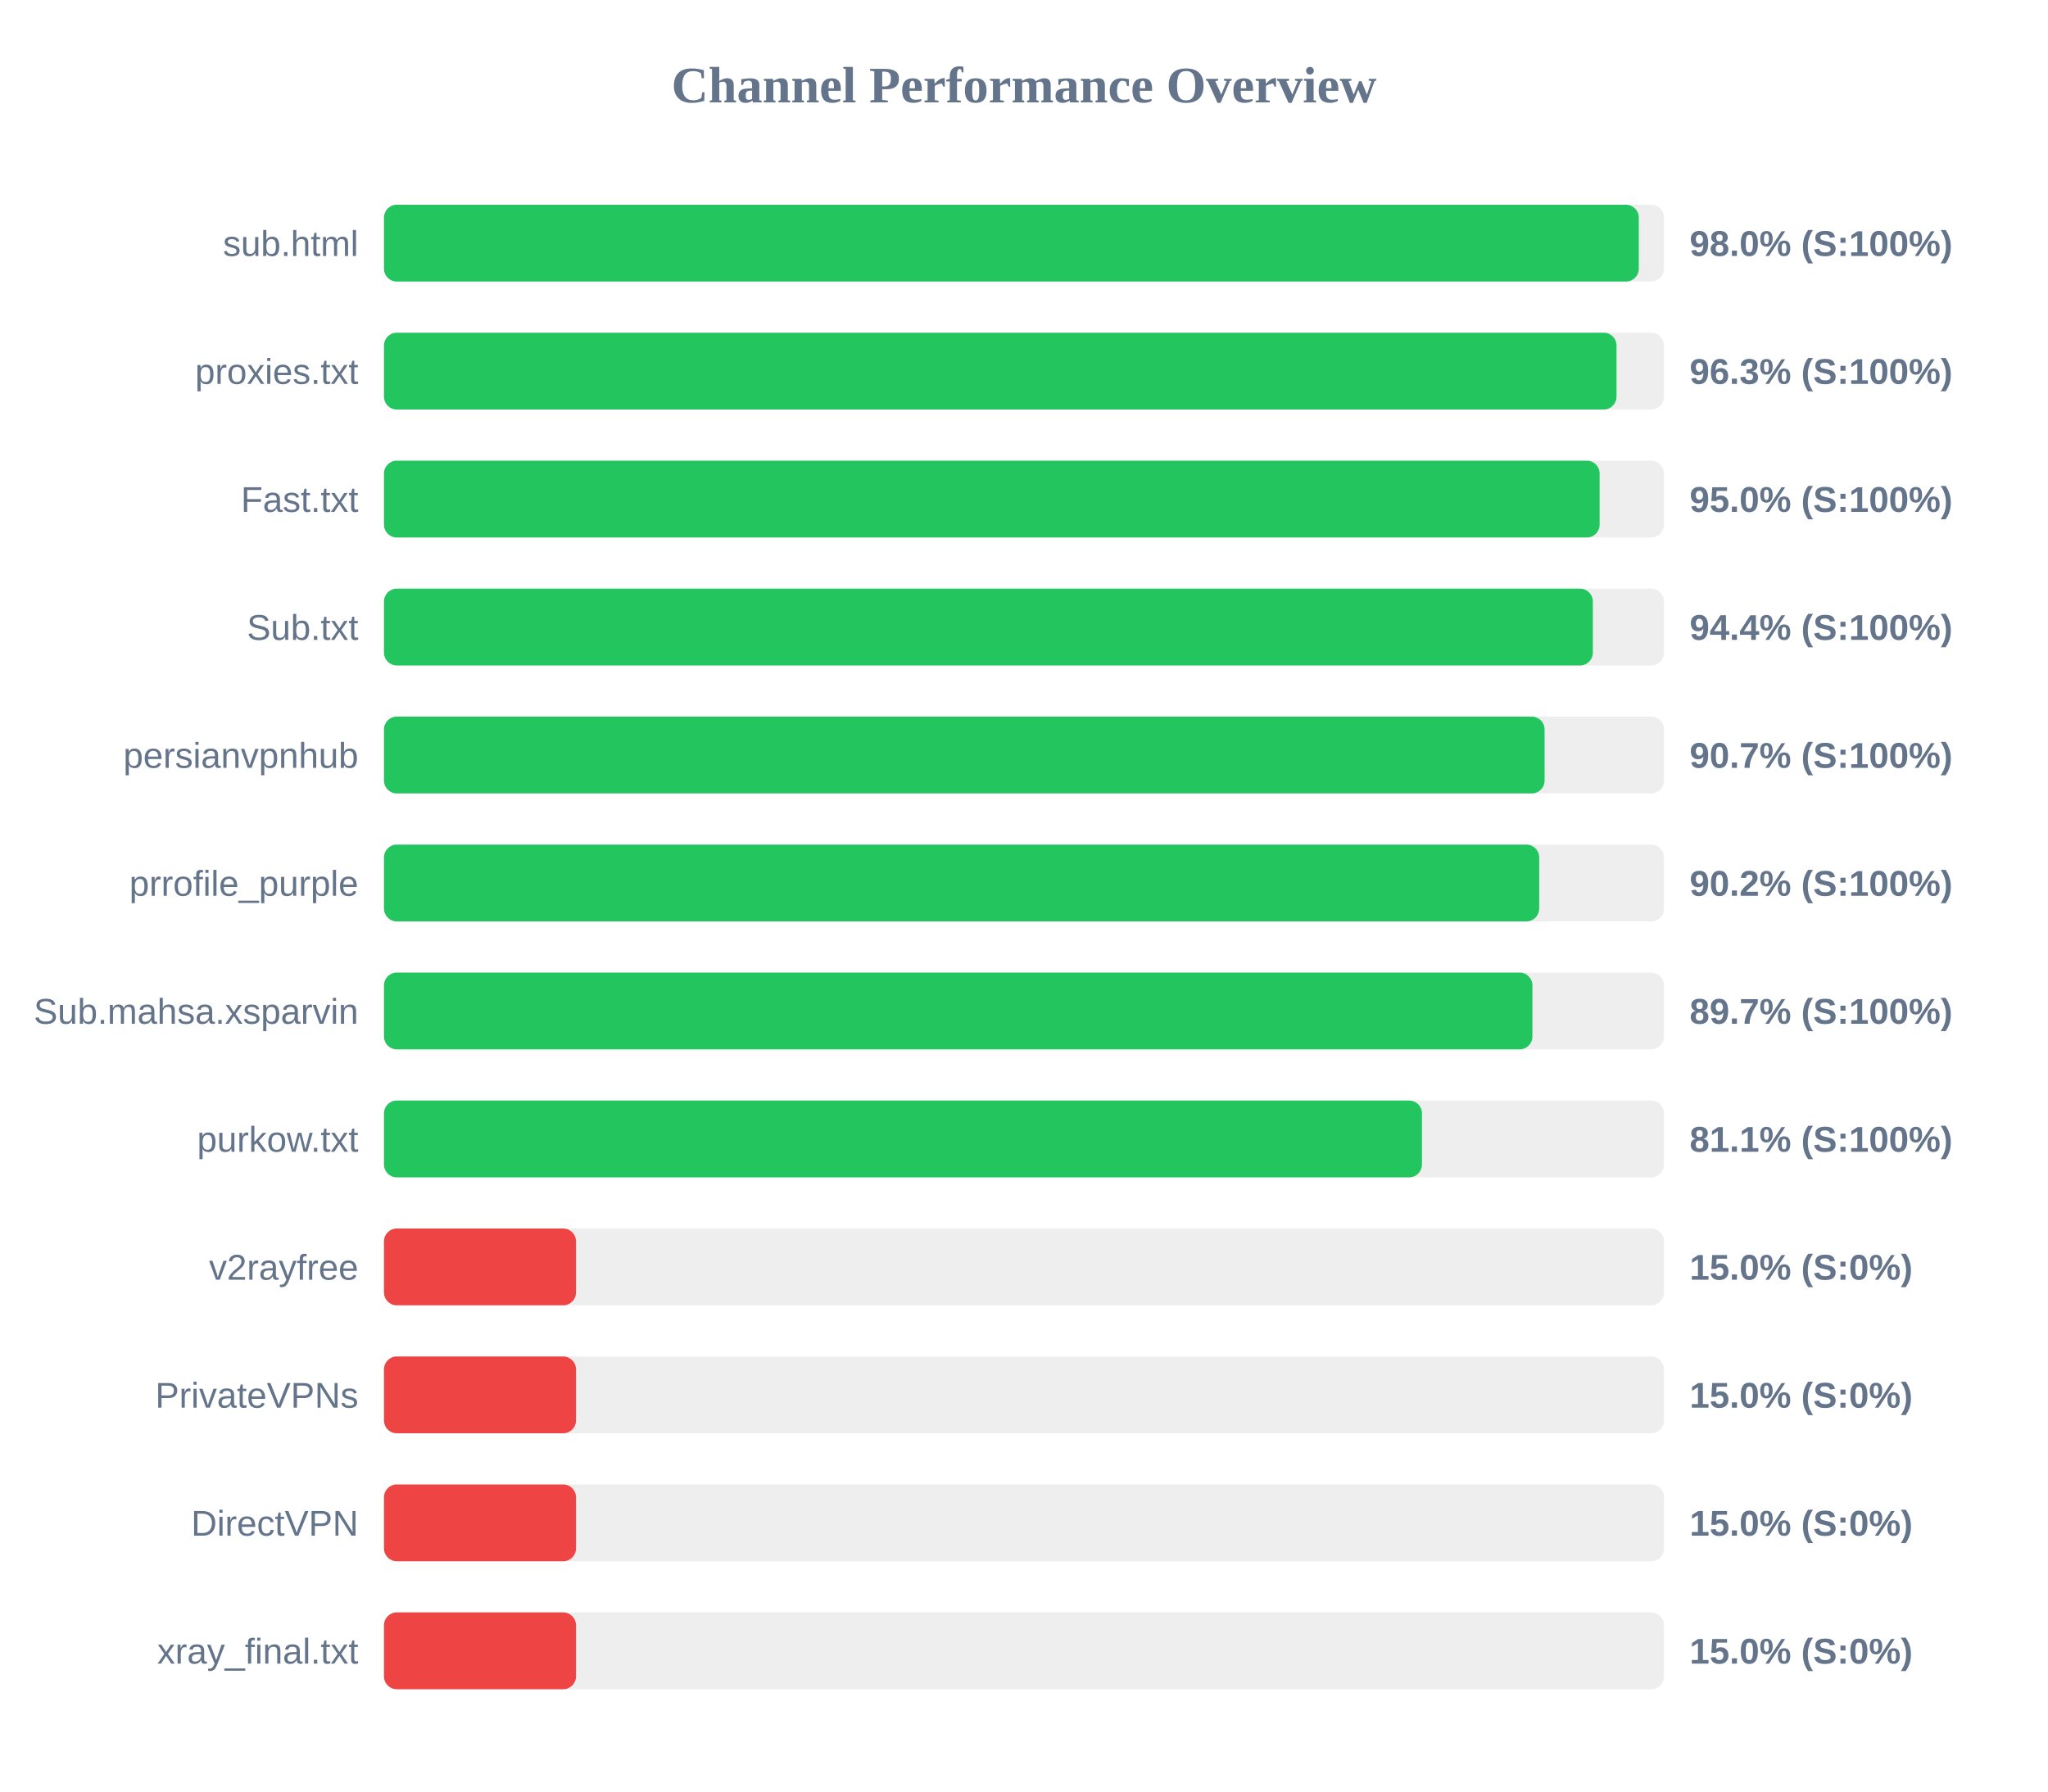
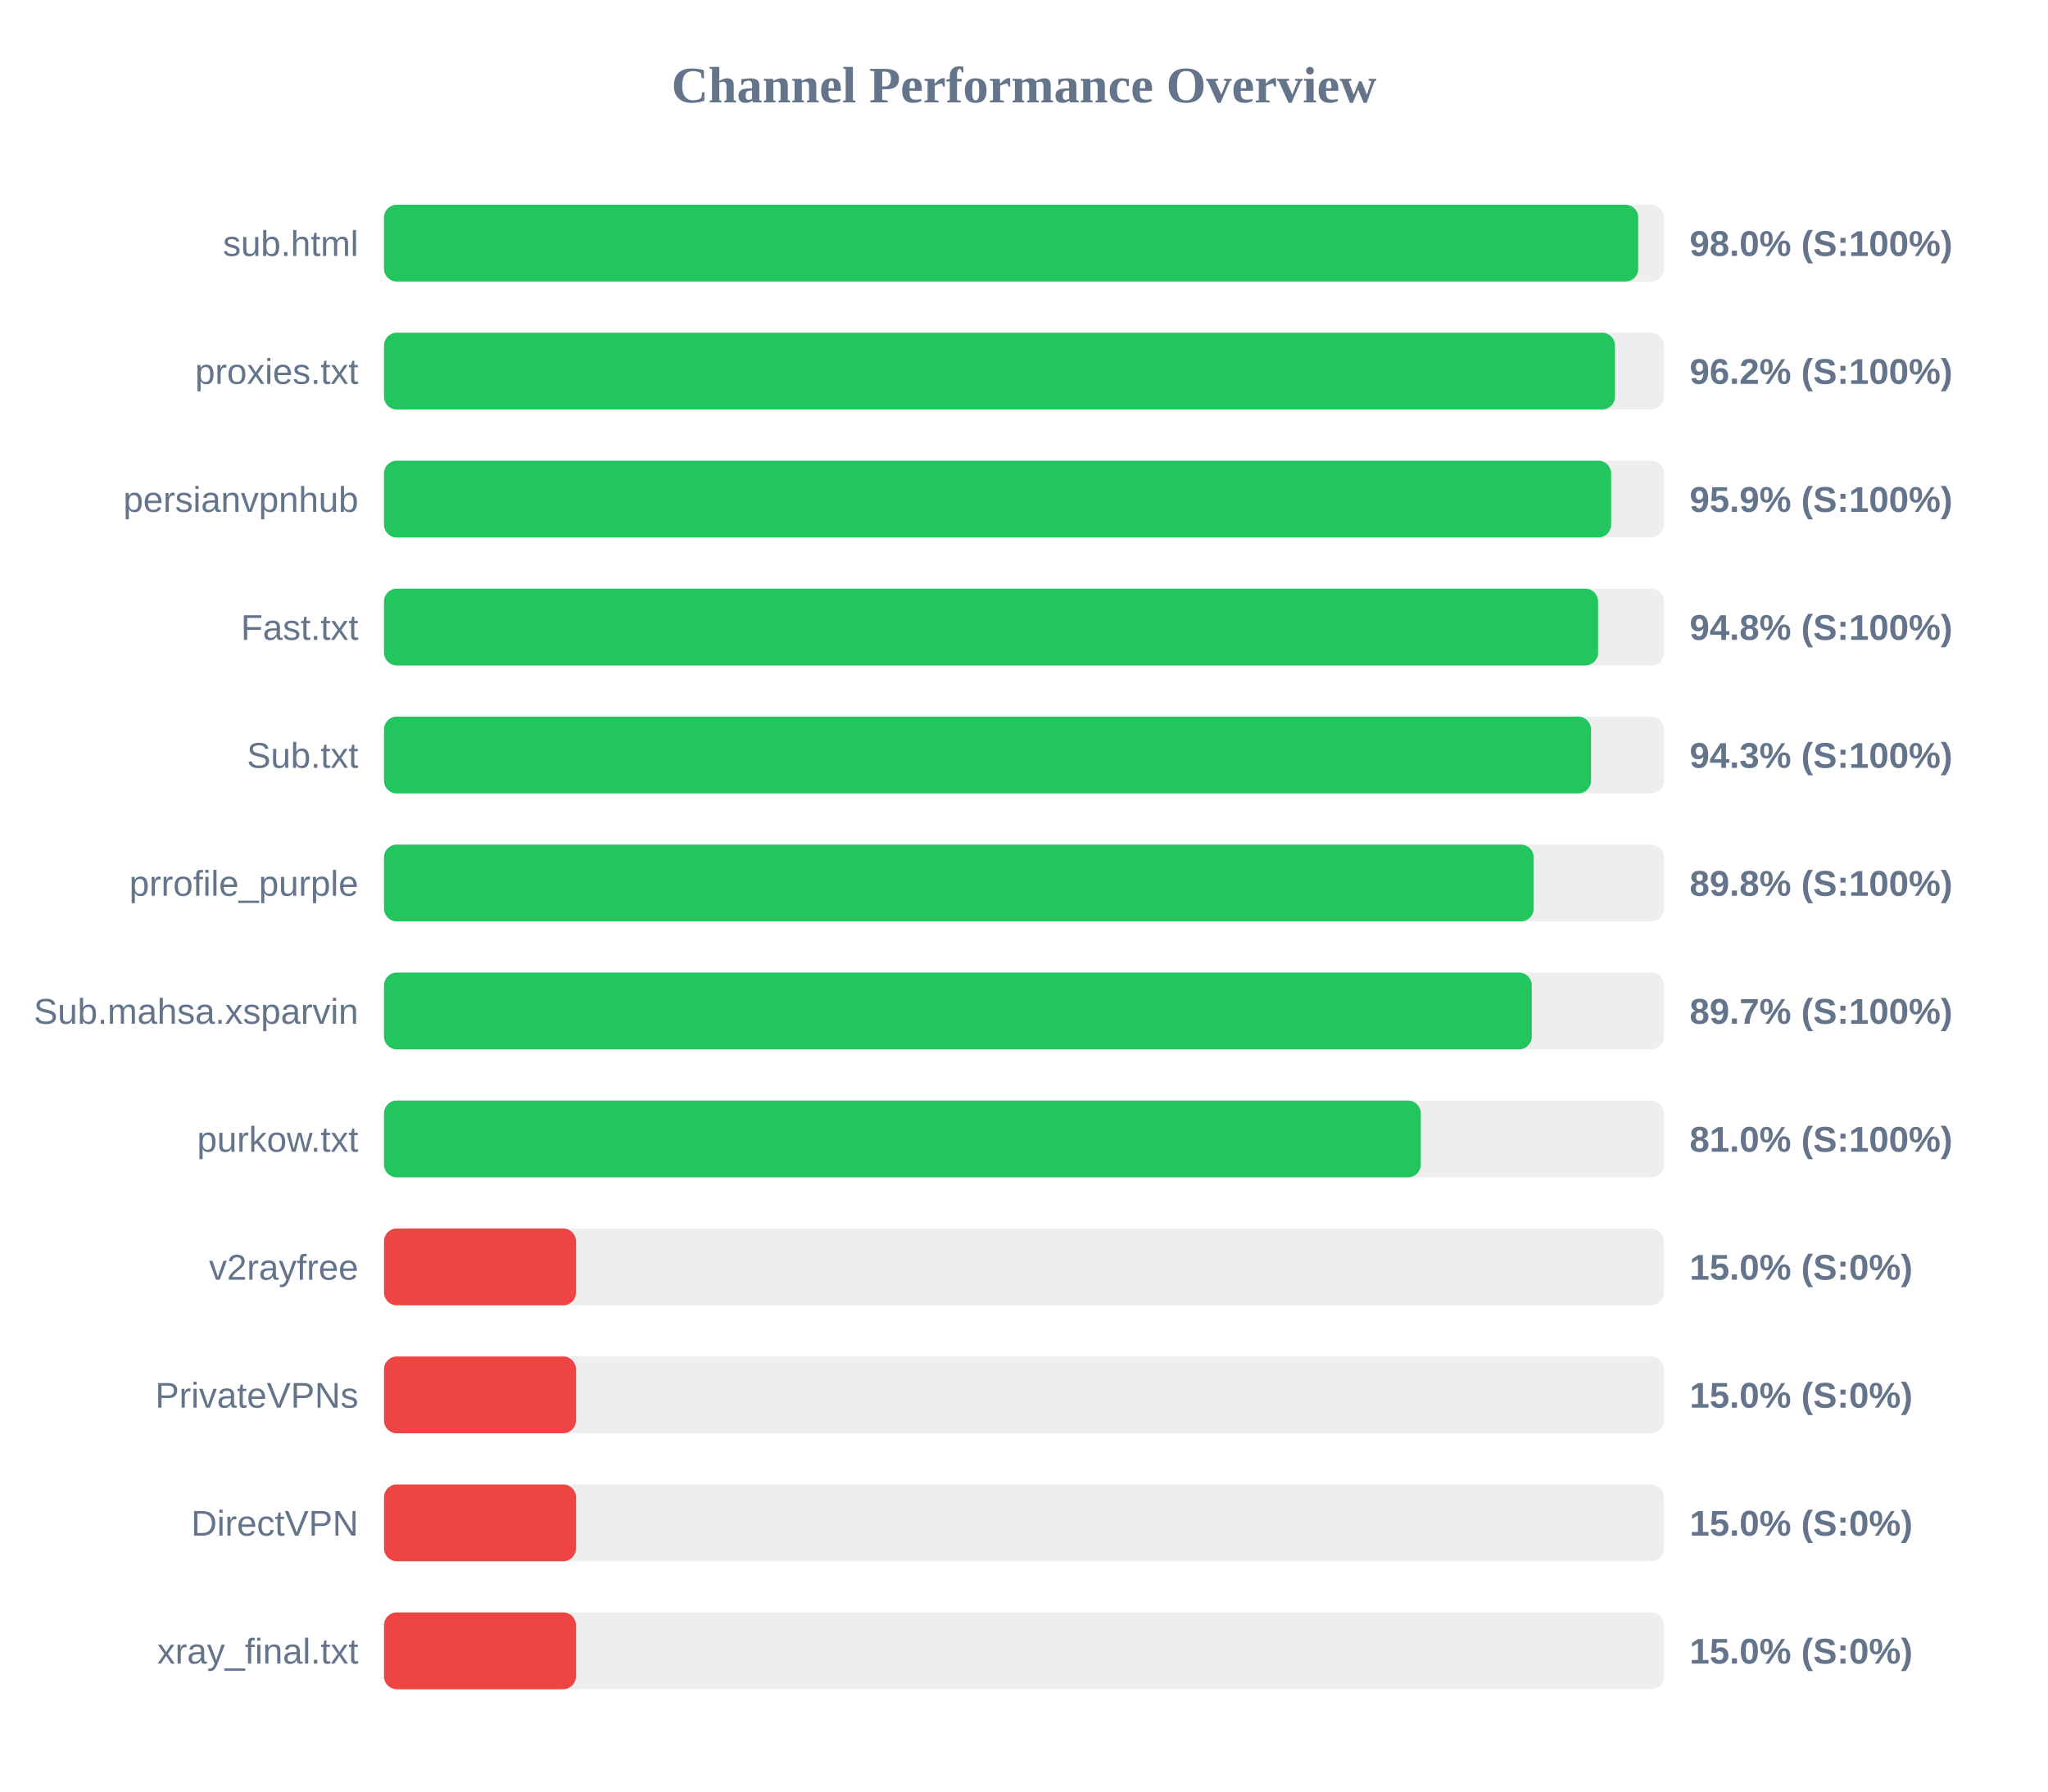
<svg xmlns="http://www.w3.org/2000/svg" width="800" height="700" version="1.1">
  <style>
        .row { font: 14px Arial; fill: #64748b; }
        .score { font: bold 14px Arial; fill: #64748b; }
    </style>
  <text x="400" y="40" text-anchor="middle" font-size="20px" font-weight="bold" fill="#64748b">Channel Performance Overview</text>
  <rect x="150" y="80" width="500" height="30" fill="#eee" rx="5" />
-   <rect x="150" y="80" width="490.15" height="30" fill="#22c55e" rx="5" />
+   <rect x="150" y="80" width="489.95" height="30" fill="#22c55e" rx="5" />
  <text x="140" y="100" text-anchor="end" class="row">sub.html</text>
  <text x="660" y="100" text-anchor="start" class="score">98.0% (S:100%)</text>
  <rect x="150" y="130" width="500" height="30" fill="#eee" rx="5" />
-   <rect x="150" y="130" width="481.45" height="30" fill="#22c55e" rx="5" />
+   <rect x="150" y="130" width="480.85" height="30" fill="#22c55e" rx="5" />
  <text x="140" y="150" text-anchor="end" class="row">proxies.txt</text>
-   <text x="660" y="150" text-anchor="start" class="score">96.3% (S:100%)</text>
+   <text x="660" y="150" text-anchor="start" class="score">96.2% (S:100%)</text>
  <rect x="150" y="180" width="500" height="30" fill="#eee" rx="5" />
-   <rect x="150" y="180" width="474.85" height="30" fill="#22c55e" rx="5" />
-   <text x="140" y="200" text-anchor="end" class="row">Fast.txt</text>
-   <text x="660" y="200" text-anchor="start" class="score">95.0% (S:100%)</text>
+   <rect x="150" y="180" width="479.35" height="30" fill="#22c55e" rx="5" />
+   <text x="140" y="200" text-anchor="end" class="row">persianvpnhub</text>
+   <text x="660" y="200" text-anchor="start" class="score">95.9% (S:100%)</text>
  <rect x="150" y="230" width="500" height="30" fill="#eee" rx="5" />
-   <rect x="150" y="230" width="472.2" height="30" fill="#22c55e" rx="5" />
-   <text x="140" y="250" text-anchor="end" class="row">Sub.txt</text>
-   <text x="660" y="250" text-anchor="start" class="score">94.4% (S:100%)</text>
+   <rect x="150" y="230" width="474.25" height="30" fill="#22c55e" rx="5" />
+   <text x="140" y="250" text-anchor="end" class="row">Fast.txt</text>
+   <text x="660" y="250" text-anchor="start" class="score">94.8% (S:100%)</text>
  <rect x="150" y="280" width="500" height="30" fill="#eee" rx="5" />
-   <rect x="150" y="280" width="453.35" height="30" fill="#22c55e" rx="5" />
-   <text x="140" y="300" text-anchor="end" class="row">persianvpnhub</text>
-   <text x="660" y="300" text-anchor="start" class="score">90.7% (S:100%)</text>
+   <rect x="150" y="280" width="471.5" height="30" fill="#22c55e" rx="5" />
+   <text x="140" y="300" text-anchor="end" class="row">Sub.txt</text>
+   <text x="660" y="300" text-anchor="start" class="score">94.3% (S:100%)</text>
  <rect x="150" y="330" width="500" height="30" fill="#eee" rx="5" />
-   <rect x="150" y="330" width="451.25" height="30" fill="#22c55e" rx="5" />
+   <rect x="150" y="330" width="449.1" height="30" fill="#22c55e" rx="5" />
  <text x="140" y="350" text-anchor="end" class="row">prrofile_purple</text>
-   <text x="660" y="350" text-anchor="start" class="score">90.2% (S:100%)</text>
+   <text x="660" y="350" text-anchor="start" class="score">89.8% (S:100%)</text>
  <rect x="150" y="380" width="500" height="30" fill="#eee" rx="5" />
-   <rect x="150" y="380" width="448.6" height="30" fill="#22c55e" rx="5" />
+   <rect x="150" y="380" width="448.35" height="30" fill="#22c55e" rx="5" />
  <text x="140" y="400" text-anchor="end" class="row">Sub.mahsa.xsparvin</text>
  <text x="660" y="400" text-anchor="start" class="score">89.7% (S:100%)</text>
  <rect x="150" y="430" width="500" height="30" fill="#eee" rx="5" />
-   <rect x="150" y="430" width="405.45" height="30" fill="#22c55e" rx="5" />
+   <rect x="150" y="430" width="405.0" height="30" fill="#22c55e" rx="5" />
  <text x="140" y="450" text-anchor="end" class="row">purkow.txt</text>
-   <text x="660" y="450" text-anchor="start" class="score">81.1% (S:100%)</text>
+   <text x="660" y="450" text-anchor="start" class="score">81.0% (S:100%)</text>
  <rect x="150" y="480" width="500" height="30" fill="#eee" rx="5" />
  <rect x="150" y="480" width="75.0" height="30" fill="#ef4444" rx="5" />
  <text x="140" y="500" text-anchor="end" class="row">v2rayfree</text>
  <text x="660" y="500" text-anchor="start" class="score">15.0% (S:0%)</text>
  <rect x="150" y="530" width="500" height="30" fill="#eee" rx="5" />
  <rect x="150" y="530" width="75.0" height="30" fill="#ef4444" rx="5" />
  <text x="140" y="550" text-anchor="end" class="row">PrivateVPNs</text>
  <text x="660" y="550" text-anchor="start" class="score">15.0% (S:0%)</text>
  <rect x="150" y="580" width="500" height="30" fill="#eee" rx="5" />
  <rect x="150" y="580" width="75.0" height="30" fill="#ef4444" rx="5" />
  <text x="140" y="600" text-anchor="end" class="row">DirectVPN</text>
  <text x="660" y="600" text-anchor="start" class="score">15.0% (S:0%)</text>
  <rect x="150" y="630" width="500" height="30" fill="#eee" rx="5" />
  <rect x="150" y="630" width="75.0" height="30" fill="#ef4444" rx="5" />
  <text x="140" y="650" text-anchor="end" class="row">xray_final.txt</text>
  <text x="660" y="650" text-anchor="start" class="score">15.0% (S:0%)</text>
</svg>
